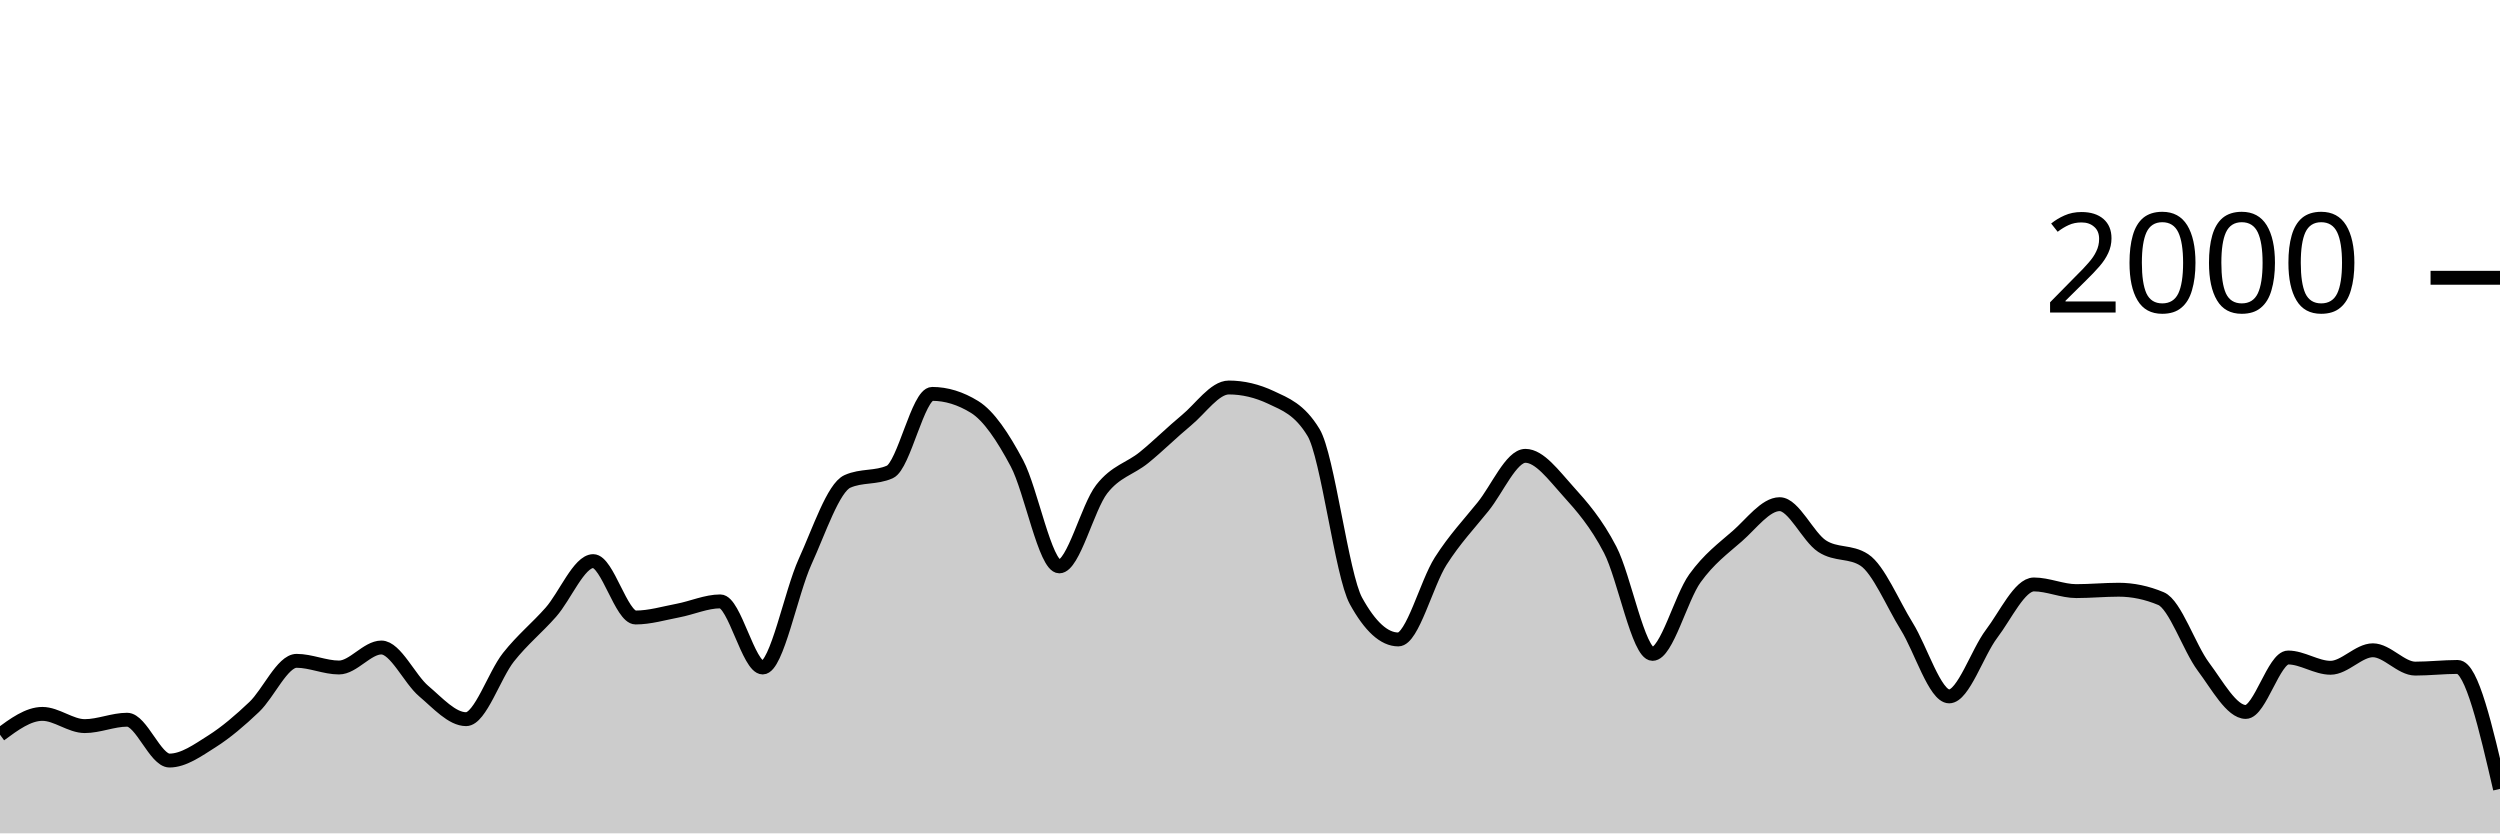
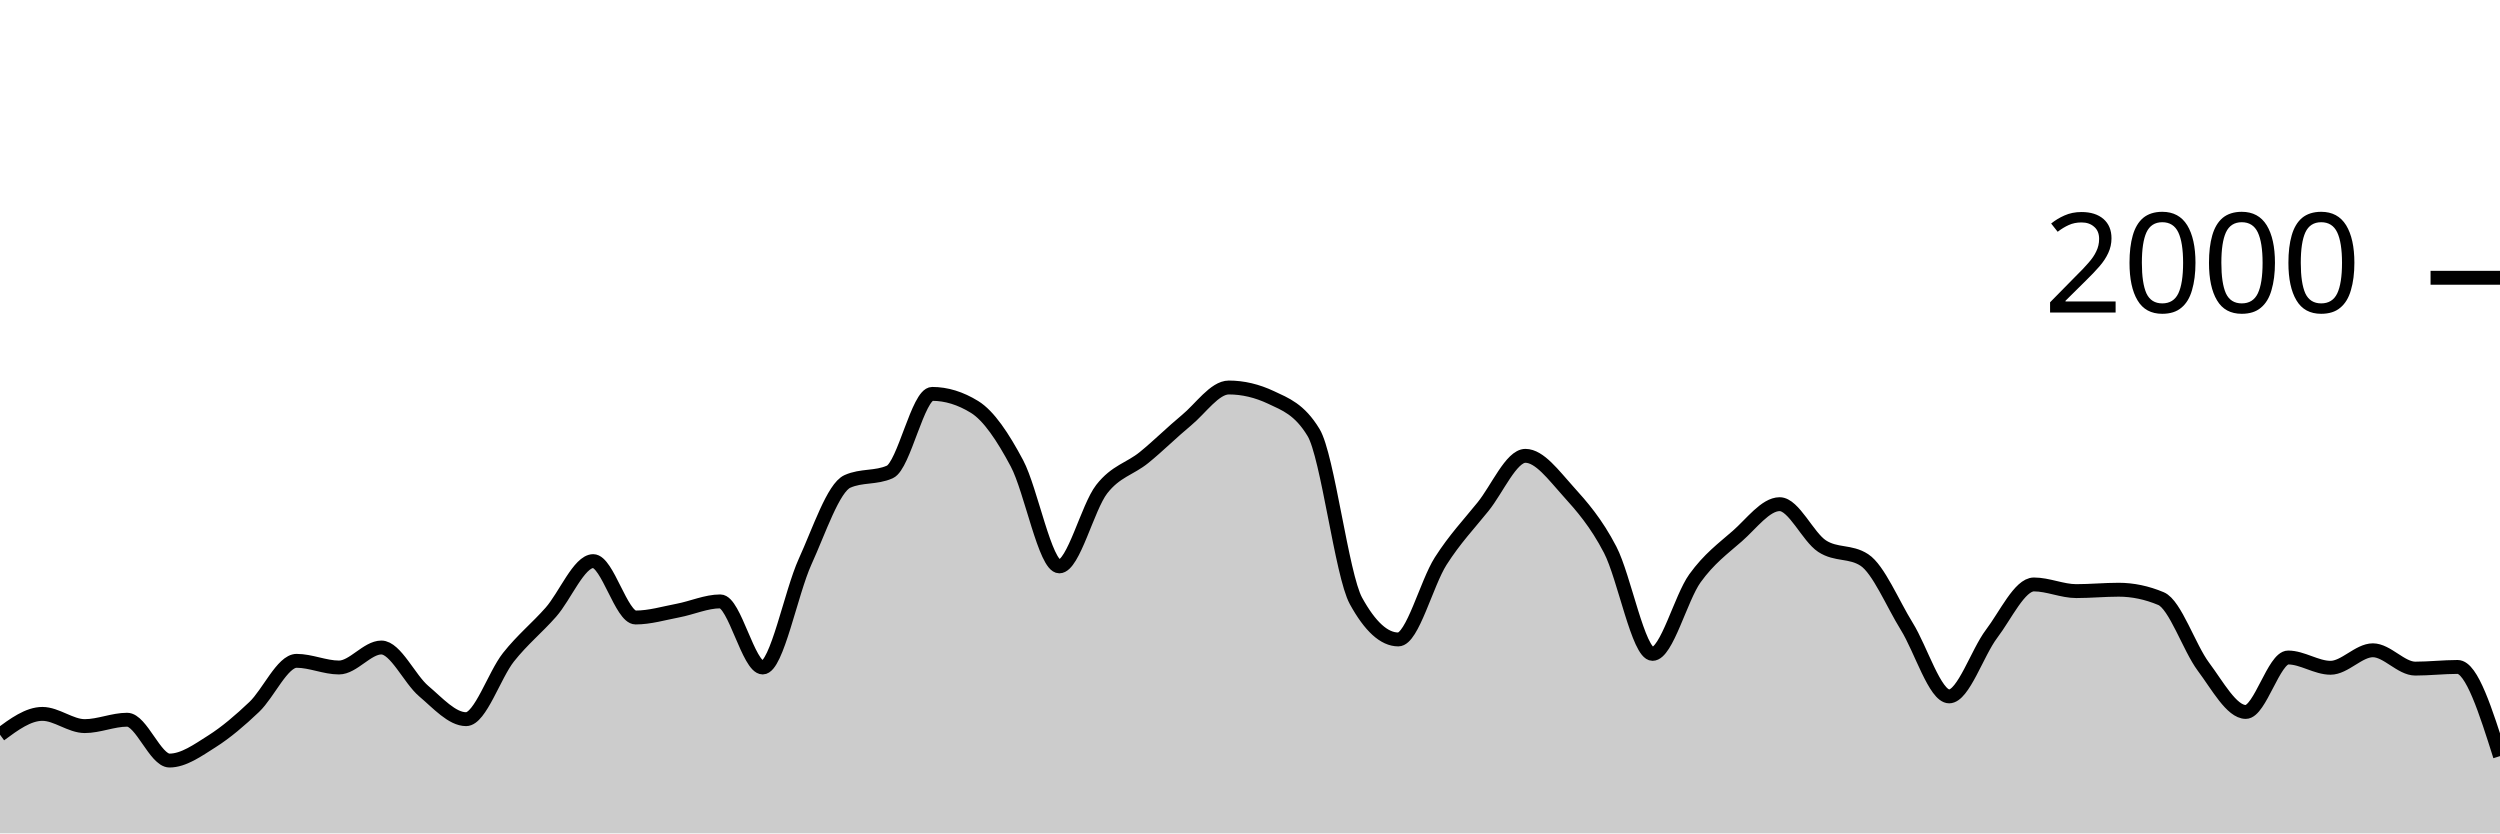
<svg xmlns="http://www.w3.org/2000/svg" viewBox="0 0 180 60">
  <g transform="translate(0,20)">
-     <path class="area" fill="rgba(0, 0, 0, 0.2)" d="M0,32.9C1.017,32.15,2.034,31.4,3.051,31.4C4.068,31.4,5.085,32.28,6.102,32.28C7.119,32.28,8.136,31.82,9.153,31.82C10.169,31.82,11.186,34.76,12.203,34.76C13.22,34.76,14.237,34.023,15.254,33.38C16.271,32.737,17.288,31.867,18.305,30.9C19.322,29.933,20.339,27.58,21.356,27.58C22.373,27.58,23.39,28.06,24.407,28.06C25.424,28.06,26.441,26.62,27.458,26.62C28.475,26.62,29.492,28.9,30.508,29.76C31.525,30.62,32.542,31.78,33.559,31.78C34.576,31.78,35.593,28.603,36.61,27.32C37.627,26.037,38.644,25.233,39.661,24.08C40.678,22.927,41.695,20.4,42.712,20.4C43.729,20.4,44.746,24.46,45.763,24.46C46.78,24.46,47.797,24.153,48.814,23.96C49.831,23.767,50.847,23.3,51.864,23.3C52.881,23.3,53.898,28.06,54.915,28.06C55.932,28.06,56.949,22.673,57.966,20.44C58.983,18.207,60,15.113,61.017,14.66C62.034,14.207,63.051,14.433,64.068,13.98C65.085,13.527,66.102,8.36,67.119,8.36C68.136,8.36,69.153,8.673,70.169,9.3C71.186,9.927,72.203,11.447,73.22,13.36C74.237,15.273,75.254,20.78,76.271,20.78C77.288,20.78,78.305,16.527,79.322,15.22C80.339,13.913,81.356,13.767,82.373,12.94C83.39,12.113,84.407,11.1,85.424,10.26C86.441,9.42,87.458,7.9,88.475,7.9C89.492,7.9,90.508,8.14,91.525,8.62C92.542,9.1,93.559,9.46,94.576,11.14C95.593,12.82,96.61,21.407,97.627,23.26C98.644,25.113,99.661,26.04,100.678,26.04C101.695,26.04,102.712,21.993,103.729,20.4C104.746,18.807,105.763,17.743,106.78,16.48C107.797,15.217,108.814,12.82,109.831,12.82C110.847,12.82,111.864,14.213,112.881,15.34C113.898,16.467,114.915,17.623,115.932,19.58C116.949,21.537,117.966,27.08,118.983,27.08C120,27.08,121.017,23.053,122.034,21.64C123.051,20.227,124.068,19.49,125.085,18.6C126.102,17.71,127.119,16.3,128.136,16.3C129.153,16.3,130.169,18.653,131.186,19.32C132.203,19.987,133.22,19.653,134.237,20.32C135.254,20.987,136.271,23.463,137.288,25.1C138.305,26.737,139.322,30.14,140.339,30.14C141.356,30.14,142.373,26.983,143.39,25.64C144.407,24.297,145.424,22.08,146.441,22.08C147.458,22.08,148.475,22.56,149.492,22.56C150.508,22.56,151.525,22.46,152.542,22.46C153.559,22.46,154.576,22.673,155.593,23.1C156.61,23.527,157.627,26.64,158.644,28C159.661,29.36,160.678,31.26,161.695,31.26C162.712,31.26,163.729,27.34,164.746,27.34C165.763,27.34,166.78,28.08,167.797,28.08C168.814,28.08,169.831,26.82,170.847,26.82C171.864,26.82,172.881,28.14,173.898,28.14C174.915,28.14,175.932,28.02,176.949,28.02C177.966,28.02,178.983,32.41,180,36.8L180,40C178.983,40,177.966,40,176.949,40C175.932,40,174.915,40,173.898,40C172.881,40,171.864,40,170.847,40C169.831,40,168.814,40,167.797,40C166.78,40,165.763,40,164.746,40C163.729,40,162.712,40,161.695,40C160.678,40,159.661,40,158.644,40C157.627,40,156.61,40,155.593,40C154.576,40,153.559,40,152.542,40C151.525,40,150.508,40,149.492,40C148.475,40,147.458,40,146.441,40C145.424,40,144.407,40,143.39,40C142.373,40,141.356,40,140.339,40C139.322,40,138.305,40,137.288,40C136.271,40,135.254,40,134.237,40C133.22,40,132.203,40,131.186,40C130.169,40,129.153,40,128.136,40C127.119,40,126.102,40,125.085,40C124.068,40,123.051,40,122.034,40C121.017,40,120,40,118.983,40C117.966,40,116.949,40,115.932,40C114.915,40,113.898,40,112.881,40C111.864,40,110.847,40,109.831,40C108.814,40,107.797,40,106.78,40C105.763,40,104.746,40,103.729,40C102.712,40,101.695,40,100.678,40C99.661,40,98.644,40,97.627,40C96.61,40,95.593,40,94.576,40C93.559,40,92.542,40,91.525,40C90.508,40,89.492,40,88.475,40C87.458,40,86.441,40,85.424,40C84.407,40,83.39,40,82.373,40C81.356,40,80.339,40,79.322,40C78.305,40,77.288,40,76.271,40C75.254,40,74.237,40,73.22,40C72.203,40,71.186,40,70.169,40C69.153,40,68.136,40,67.119,40C66.102,40,65.085,40,64.068,40C63.051,40,62.034,40,61.017,40C60,40,58.983,40,57.966,40C56.949,40,55.932,40,54.915,40C53.898,40,52.881,40,51.864,40C50.847,40,49.831,40,48.814,40C47.797,40,46.78,40,45.763,40C44.746,40,43.729,40,42.712,40C41.695,40,40.678,40,39.661,40C38.644,40,37.627,40,36.61,40C35.593,40,34.576,40,33.559,40C32.542,40,31.525,40,30.508,40C29.492,40,28.475,40,27.458,40C26.441,40,25.424,40,24.407,40C23.39,40,22.373,40,21.356,40C20.339,40,19.322,40,18.305,40C17.288,40,16.271,40,15.254,40C14.237,40,13.22,40,12.203,40C11.186,40,10.169,40,9.153,40C8.136,40,7.119,40,6.102,40C5.085,40,4.068,40,3.051,40C2.034,40,1.017,40,0,40Z" />
-     <path class="line" stroke="black" fill="none" d="M0,32.9C1.017,32.15,2.034,31.4,3.051,31.4C4.068,31.4,5.085,32.28,6.102,32.28C7.119,32.28,8.136,31.82,9.153,31.82C10.169,31.82,11.186,34.76,12.203,34.76C13.22,34.76,14.237,34.023,15.254,33.38C16.271,32.737,17.288,31.867,18.305,30.9C19.322,29.933,20.339,27.58,21.356,27.58C22.373,27.58,23.39,28.06,24.407,28.06C25.424,28.06,26.441,26.62,27.458,26.62C28.475,26.62,29.492,28.9,30.508,29.76C31.525,30.62,32.542,31.78,33.559,31.78C34.576,31.78,35.593,28.603,36.61,27.32C37.627,26.037,38.644,25.233,39.661,24.08C40.678,22.927,41.695,20.4,42.712,20.4C43.729,20.4,44.746,24.46,45.763,24.46C46.78,24.46,47.797,24.153,48.814,23.96C49.831,23.767,50.847,23.3,51.864,23.3C52.881,23.3,53.898,28.06,54.915,28.06C55.932,28.06,56.949,22.673,57.966,20.44C58.983,18.207,60,15.113,61.017,14.66C62.034,14.207,63.051,14.433,64.068,13.98C65.085,13.527,66.102,8.36,67.119,8.36C68.136,8.36,69.153,8.673,70.169,9.3C71.186,9.927,72.203,11.447,73.22,13.36C74.237,15.273,75.254,20.78,76.271,20.78C77.288,20.78,78.305,16.527,79.322,15.22C80.339,13.913,81.356,13.767,82.373,12.94C83.39,12.113,84.407,11.1,85.424,10.26C86.441,9.42,87.458,7.9,88.475,7.9C89.492,7.9,90.508,8.14,91.525,8.62C92.542,9.1,93.559,9.46,94.576,11.14C95.593,12.82,96.61,21.407,97.627,23.26C98.644,25.113,99.661,26.04,100.678,26.04C101.695,26.04,102.712,21.993,103.729,20.4C104.746,18.807,105.763,17.743,106.78,16.48C107.797,15.217,108.814,12.82,109.831,12.82C110.847,12.82,111.864,14.213,112.881,15.34C113.898,16.467,114.915,17.623,115.932,19.58C116.949,21.537,117.966,27.08,118.983,27.08C120,27.08,121.017,23.053,122.034,21.64C123.051,20.227,124.068,19.49,125.085,18.6C126.102,17.71,127.119,16.3,128.136,16.3C129.153,16.3,130.169,18.653,131.186,19.32C132.203,19.987,133.22,19.653,134.237,20.32C135.254,20.987,136.271,23.463,137.288,25.1C138.305,26.737,139.322,30.14,140.339,30.14C141.356,30.14,142.373,26.983,143.39,25.64C144.407,24.297,145.424,22.08,146.441,22.08C147.458,22.08,148.475,22.56,149.492,22.56C150.508,22.56,151.525,22.46,152.542,22.46C153.559,22.46,154.576,22.673,155.593,23.1C156.61,23.527,157.627,26.64,158.644,28C159.661,29.36,160.678,31.26,161.695,31.26C162.712,31.26,163.729,27.34,164.746,27.34C165.763,27.34,166.78,28.08,167.797,28.08C168.814,28.08,169.831,26.82,170.847,26.82C171.864,26.82,172.881,28.14,173.898,28.14C174.915,28.14,175.932,28.02,176.949,28.02C177.966,28.02,178.983,32.41,180,36.8" />
+     <path class="area" fill="rgba(0, 0, 0, 0.2)" d="M0,32.9C1.017,32.15,2.034,31.4,3.051,31.4C4.068,31.4,5.085,32.28,6.102,32.28C7.119,32.28,8.136,31.82,9.153,31.82C10.169,31.82,11.186,34.76,12.203,34.76C13.22,34.76,14.237,34.023,15.254,33.38C16.271,32.737,17.288,31.867,18.305,30.9C19.322,29.933,20.339,27.58,21.356,27.58C22.373,27.58,23.39,28.06,24.407,28.06C25.424,28.06,26.441,26.62,27.458,26.62C28.475,26.62,29.492,28.9,30.508,29.76C31.525,30.62,32.542,31.78,33.559,31.78C34.576,31.78,35.593,28.603,36.61,27.32C37.627,26.037,38.644,25.233,39.661,24.08C40.678,22.927,41.695,20.4,42.712,20.4C43.729,20.4,44.746,24.46,45.763,24.46C46.78,24.46,47.797,24.153,48.814,23.96C49.831,23.767,50.847,23.3,51.864,23.3C52.881,23.3,53.898,28.06,54.915,28.06C55.932,28.06,56.949,22.673,57.966,20.44C58.983,18.207,60,15.113,61.017,14.66C62.034,14.207,63.051,14.433,64.068,13.98C65.085,13.527,66.102,8.36,67.119,8.36C68.136,8.36,69.153,8.673,70.169,9.3C71.186,9.927,72.203,11.447,73.22,13.36C74.237,15.273,75.254,20.78,76.271,20.78C77.288,20.78,78.305,16.527,79.322,15.22C80.339,13.913,81.356,13.767,82.373,12.94C83.39,12.113,84.407,11.1,85.424,10.26C86.441,9.42,87.458,7.9,88.475,7.9C89.492,7.9,90.508,8.14,91.525,8.62C92.542,9.1,93.559,9.46,94.576,11.14C95.593,12.82,96.61,21.407,97.627,23.26C98.644,25.113,99.661,26.04,100.678,26.04C101.695,26.04,102.712,21.993,103.729,20.4C104.746,18.807,105.763,17.743,106.78,16.48C107.797,15.217,108.814,12.82,109.831,12.82C110.847,12.82,111.864,14.213,112.881,15.34C113.898,16.467,114.915,17.623,115.932,19.58C116.949,21.537,117.966,27.08,118.983,27.08C120,27.08,121.017,23.053,122.034,21.64C123.051,20.227,124.068,19.49,125.085,18.6C126.102,17.71,127.119,16.3,128.136,16.3C129.153,16.3,130.169,18.653,131.186,19.32C132.203,19.987,133.22,19.653,134.237,20.32C135.254,20.987,136.271,23.463,137.288,25.1C138.305,26.737,139.322,30.14,140.339,30.14C141.356,30.14,142.373,26.983,143.39,25.64C144.407,24.297,145.424,22.08,146.441,22.08C147.458,22.08,148.475,22.56,149.492,22.56C150.508,22.56,151.525,22.46,152.542,22.46C153.559,22.46,154.576,22.673,155.593,23.1C156.61,23.527,157.627,26.64,158.644,28C159.661,29.36,160.678,31.26,161.695,31.26C162.712,31.26,163.729,27.34,164.746,27.34C165.763,27.34,166.78,28.08,167.797,28.08C168.814,28.08,169.831,26.82,170.847,26.82C171.864,26.82,172.881,28.14,173.898,28.14C174.915,28.14,175.932,28.02,176.949,28.02C177.966,28.02,178.983,31.23,180,34.44L180,40C178.983,40,177.966,40,176.949,40C175.932,40,174.915,40,173.898,40C172.881,40,171.864,40,170.847,40C169.831,40,168.814,40,167.797,40C166.78,40,165.763,40,164.746,40C163.729,40,162.712,40,161.695,40C160.678,40,159.661,40,158.644,40C157.627,40,156.61,40,155.593,40C154.576,40,153.559,40,152.542,40C151.525,40,150.508,40,149.492,40C148.475,40,147.458,40,146.441,40C145.424,40,144.407,40,143.39,40C142.373,40,141.356,40,140.339,40C139.322,40,138.305,40,137.288,40C136.271,40,135.254,40,134.237,40C133.22,40,132.203,40,131.186,40C130.169,40,129.153,40,128.136,40C127.119,40,126.102,40,125.085,40C124.068,40,123.051,40,122.034,40C121.017,40,120,40,118.983,40C117.966,40,116.949,40,115.932,40C114.915,40,113.898,40,112.881,40C111.864,40,110.847,40,109.831,40C108.814,40,107.797,40,106.78,40C105.763,40,104.746,40,103.729,40C102.712,40,101.695,40,100.678,40C99.661,40,98.644,40,97.627,40C96.61,40,95.593,40,94.576,40C93.559,40,92.542,40,91.525,40C90.508,40,89.492,40,88.475,40C87.458,40,86.441,40,85.424,40C84.407,40,83.39,40,82.373,40C81.356,40,80.339,40,79.322,40C78.305,40,77.288,40,76.271,40C75.254,40,74.237,40,73.22,40C72.203,40,71.186,40,70.169,40C69.153,40,68.136,40,67.119,40C66.102,40,65.085,40,64.068,40C63.051,40,62.034,40,61.017,40C60,40,58.983,40,57.966,40C56.949,40,55.932,40,54.915,40C53.898,40,52.881,40,51.864,40C50.847,40,49.831,40,48.814,40C47.797,40,46.78,40,45.763,40C44.746,40,43.729,40,42.712,40C41.695,40,40.678,40,39.661,40C38.644,40,37.627,40,36.61,40C35.593,40,34.576,40,33.559,40C32.542,40,31.525,40,30.508,40C29.492,40,28.475,40,27.458,40C26.441,40,25.424,40,24.407,40C23.39,40,22.373,40,21.356,40C20.339,40,19.322,40,18.305,40C17.288,40,16.271,40,15.254,40C14.237,40,13.22,40,12.203,40C11.186,40,10.169,40,9.153,40C8.136,40,7.119,40,6.102,40C5.085,40,4.068,40,3.051,40C2.034,40,1.017,40,0,40Z" />
+     <path class="line" stroke="black" fill="none" d="M0,32.9C1.017,32.15,2.034,31.4,3.051,31.4C4.068,31.4,5.085,32.28,6.102,32.28C7.119,32.28,8.136,31.82,9.153,31.82C10.169,31.82,11.186,34.76,12.203,34.76C13.22,34.76,14.237,34.023,15.254,33.38C16.271,32.737,17.288,31.867,18.305,30.9C19.322,29.933,20.339,27.58,21.356,27.58C22.373,27.58,23.39,28.06,24.407,28.06C25.424,28.06,26.441,26.62,27.458,26.62C28.475,26.62,29.492,28.9,30.508,29.76C31.525,30.62,32.542,31.78,33.559,31.78C34.576,31.78,35.593,28.603,36.61,27.32C37.627,26.037,38.644,25.233,39.661,24.08C40.678,22.927,41.695,20.4,42.712,20.4C43.729,20.4,44.746,24.46,45.763,24.46C46.78,24.46,47.797,24.153,48.814,23.96C49.831,23.767,50.847,23.3,51.864,23.3C52.881,23.3,53.898,28.06,54.915,28.06C55.932,28.06,56.949,22.673,57.966,20.44C58.983,18.207,60,15.113,61.017,14.66C62.034,14.207,63.051,14.433,64.068,13.98C65.085,13.527,66.102,8.36,67.119,8.36C68.136,8.36,69.153,8.673,70.169,9.3C71.186,9.927,72.203,11.447,73.22,13.36C74.237,15.273,75.254,20.78,76.271,20.78C77.288,20.78,78.305,16.527,79.322,15.22C80.339,13.913,81.356,13.767,82.373,12.94C83.39,12.113,84.407,11.1,85.424,10.26C86.441,9.42,87.458,7.9,88.475,7.9C89.492,7.9,90.508,8.14,91.525,8.62C92.542,9.1,93.559,9.46,94.576,11.14C95.593,12.82,96.61,21.407,97.627,23.26C98.644,25.113,99.661,26.04,100.678,26.04C101.695,26.04,102.712,21.993,103.729,20.4C104.746,18.807,105.763,17.743,106.78,16.48C107.797,15.217,108.814,12.82,109.831,12.82C110.847,12.82,111.864,14.213,112.881,15.34C113.898,16.467,114.915,17.623,115.932,19.58C116.949,21.537,117.966,27.08,118.983,27.08C120,27.08,121.017,23.053,122.034,21.64C123.051,20.227,124.068,19.49,125.085,18.6C126.102,17.71,127.119,16.3,128.136,16.3C129.153,16.3,130.169,18.653,131.186,19.32C132.203,19.987,133.22,19.653,134.237,20.32C135.254,20.987,136.271,23.463,137.288,25.1C138.305,26.737,139.322,30.14,140.339,30.14C141.356,30.14,142.373,26.983,143.39,25.64C144.407,24.297,145.424,22.08,146.441,22.08C147.458,22.08,148.475,22.56,149.492,22.56C150.508,22.56,151.525,22.46,152.542,22.46C153.559,22.46,154.576,22.673,155.593,23.1C156.61,23.527,157.627,26.64,158.644,28C159.661,29.36,160.678,31.26,161.695,31.26C162.712,31.26,163.729,27.34,164.746,27.34C165.763,27.34,166.78,28.08,167.797,28.08C168.814,28.08,169.831,26.82,170.847,26.82C171.864,26.82,172.881,28.14,173.898,28.14C174.915,28.14,175.932,28.02,176.949,28.02C177.966,28.02,178.983,31.23,180,34.44" />
    <path class="axis-ceiling" stroke-width="1" stroke="black" fill="none" d="M175,0L180,0" />
    <text class="axis-ceiling-label" font-family="sans-serif" text-anchor="end" font-size="10px" x="170" y="2.5">2000</text>
  </g>
</svg>
